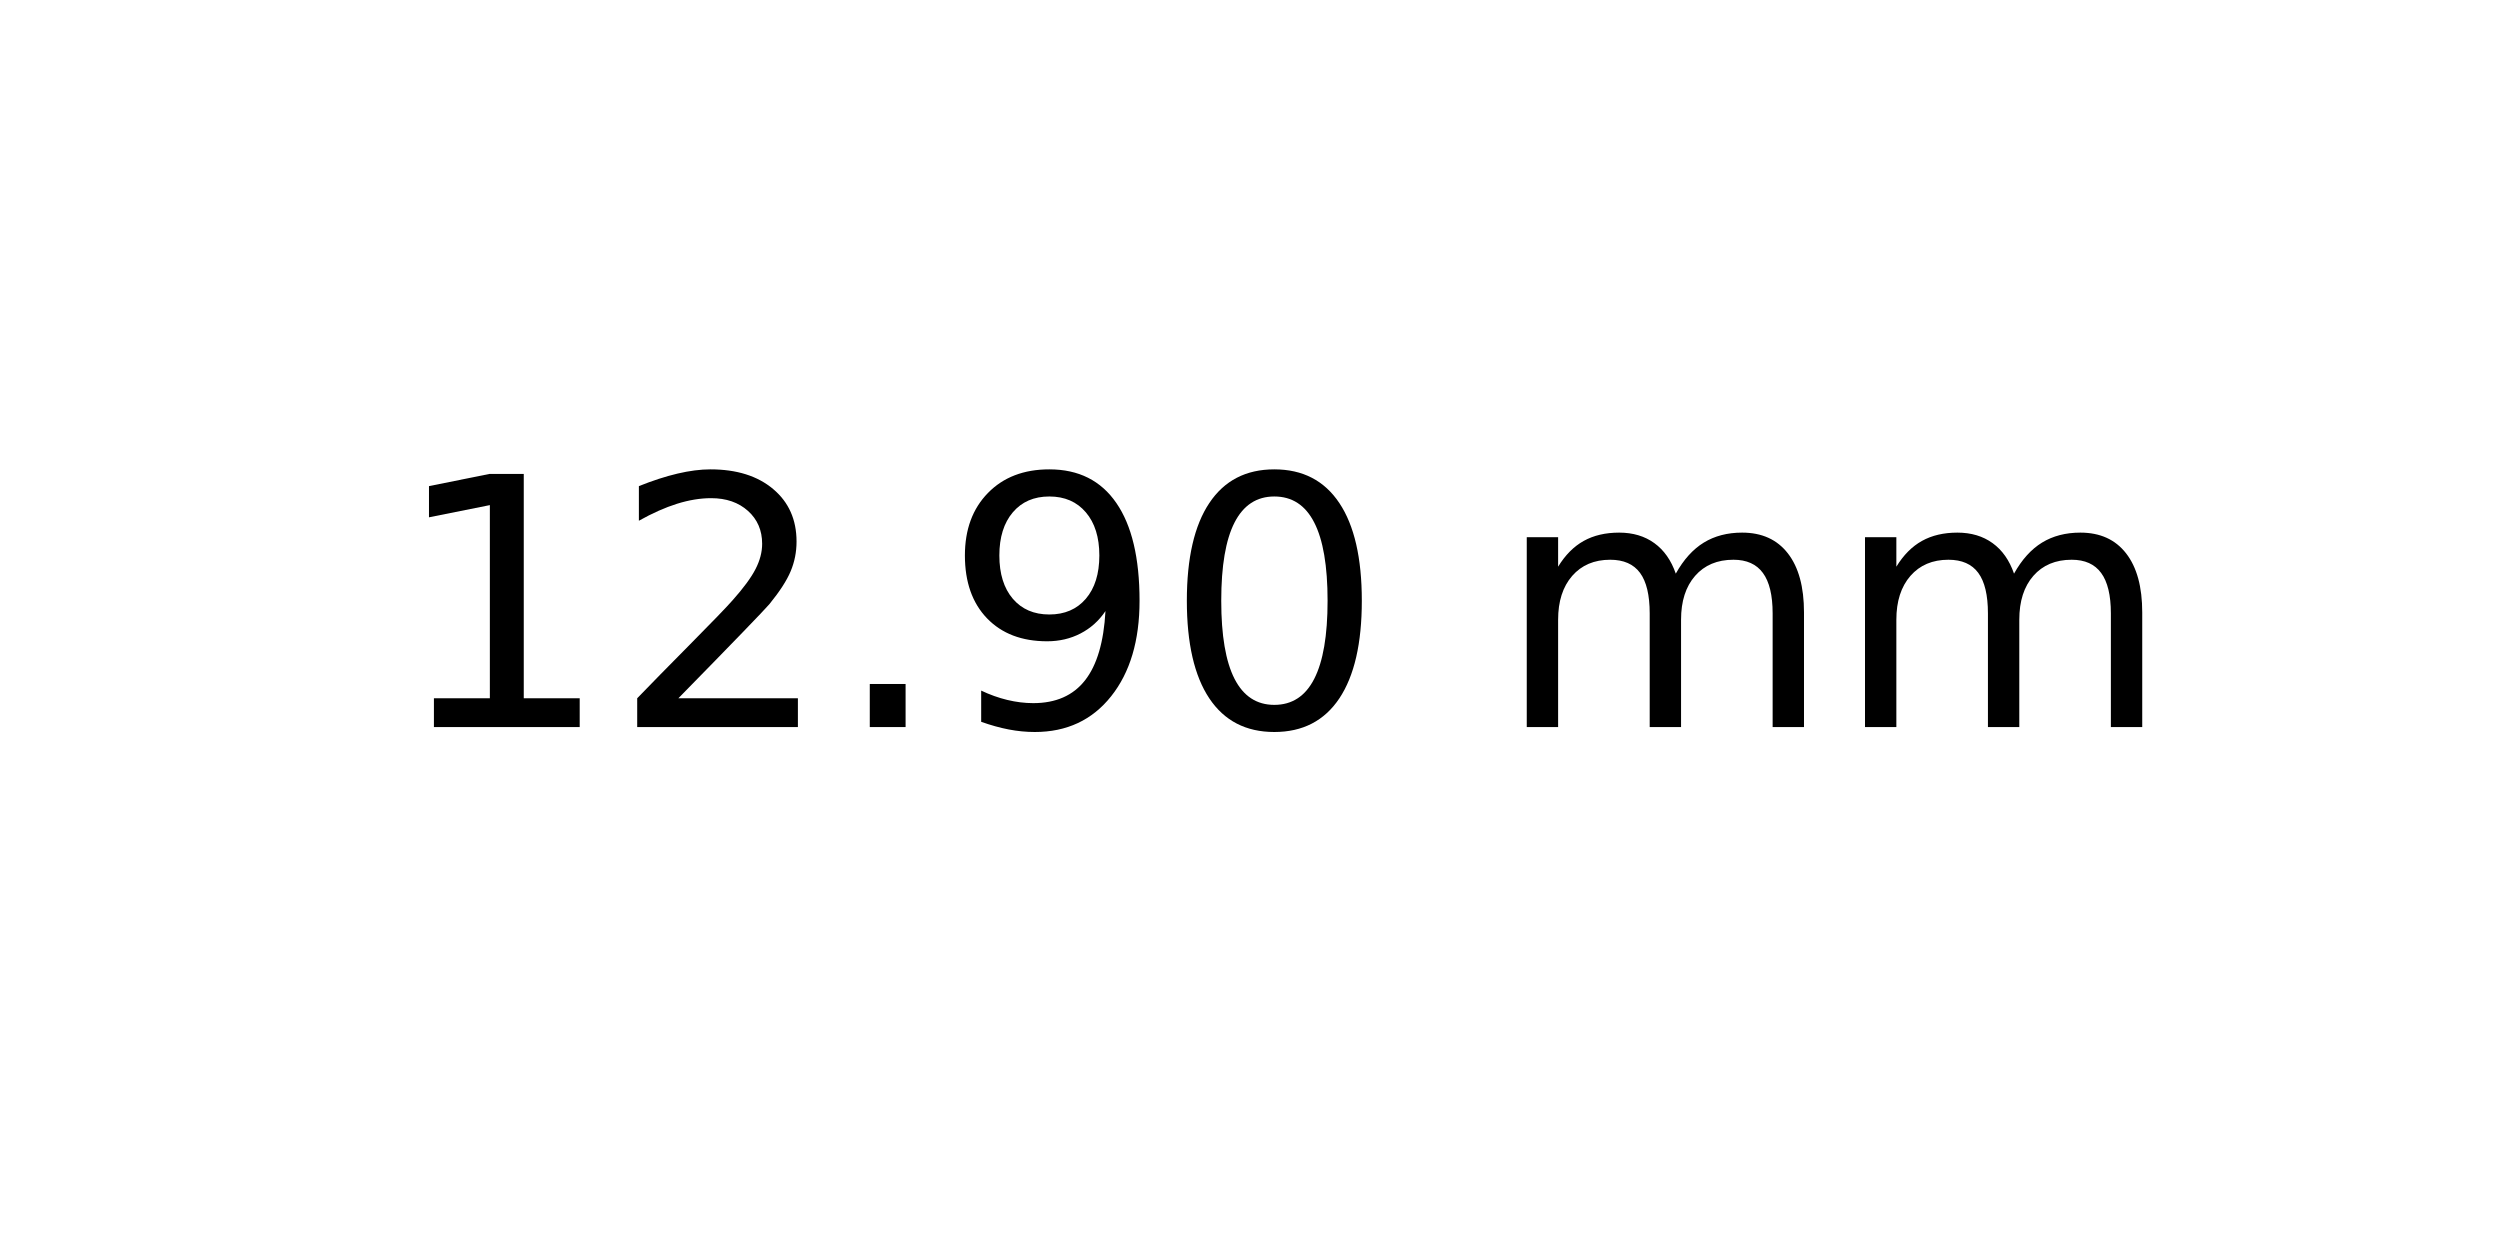
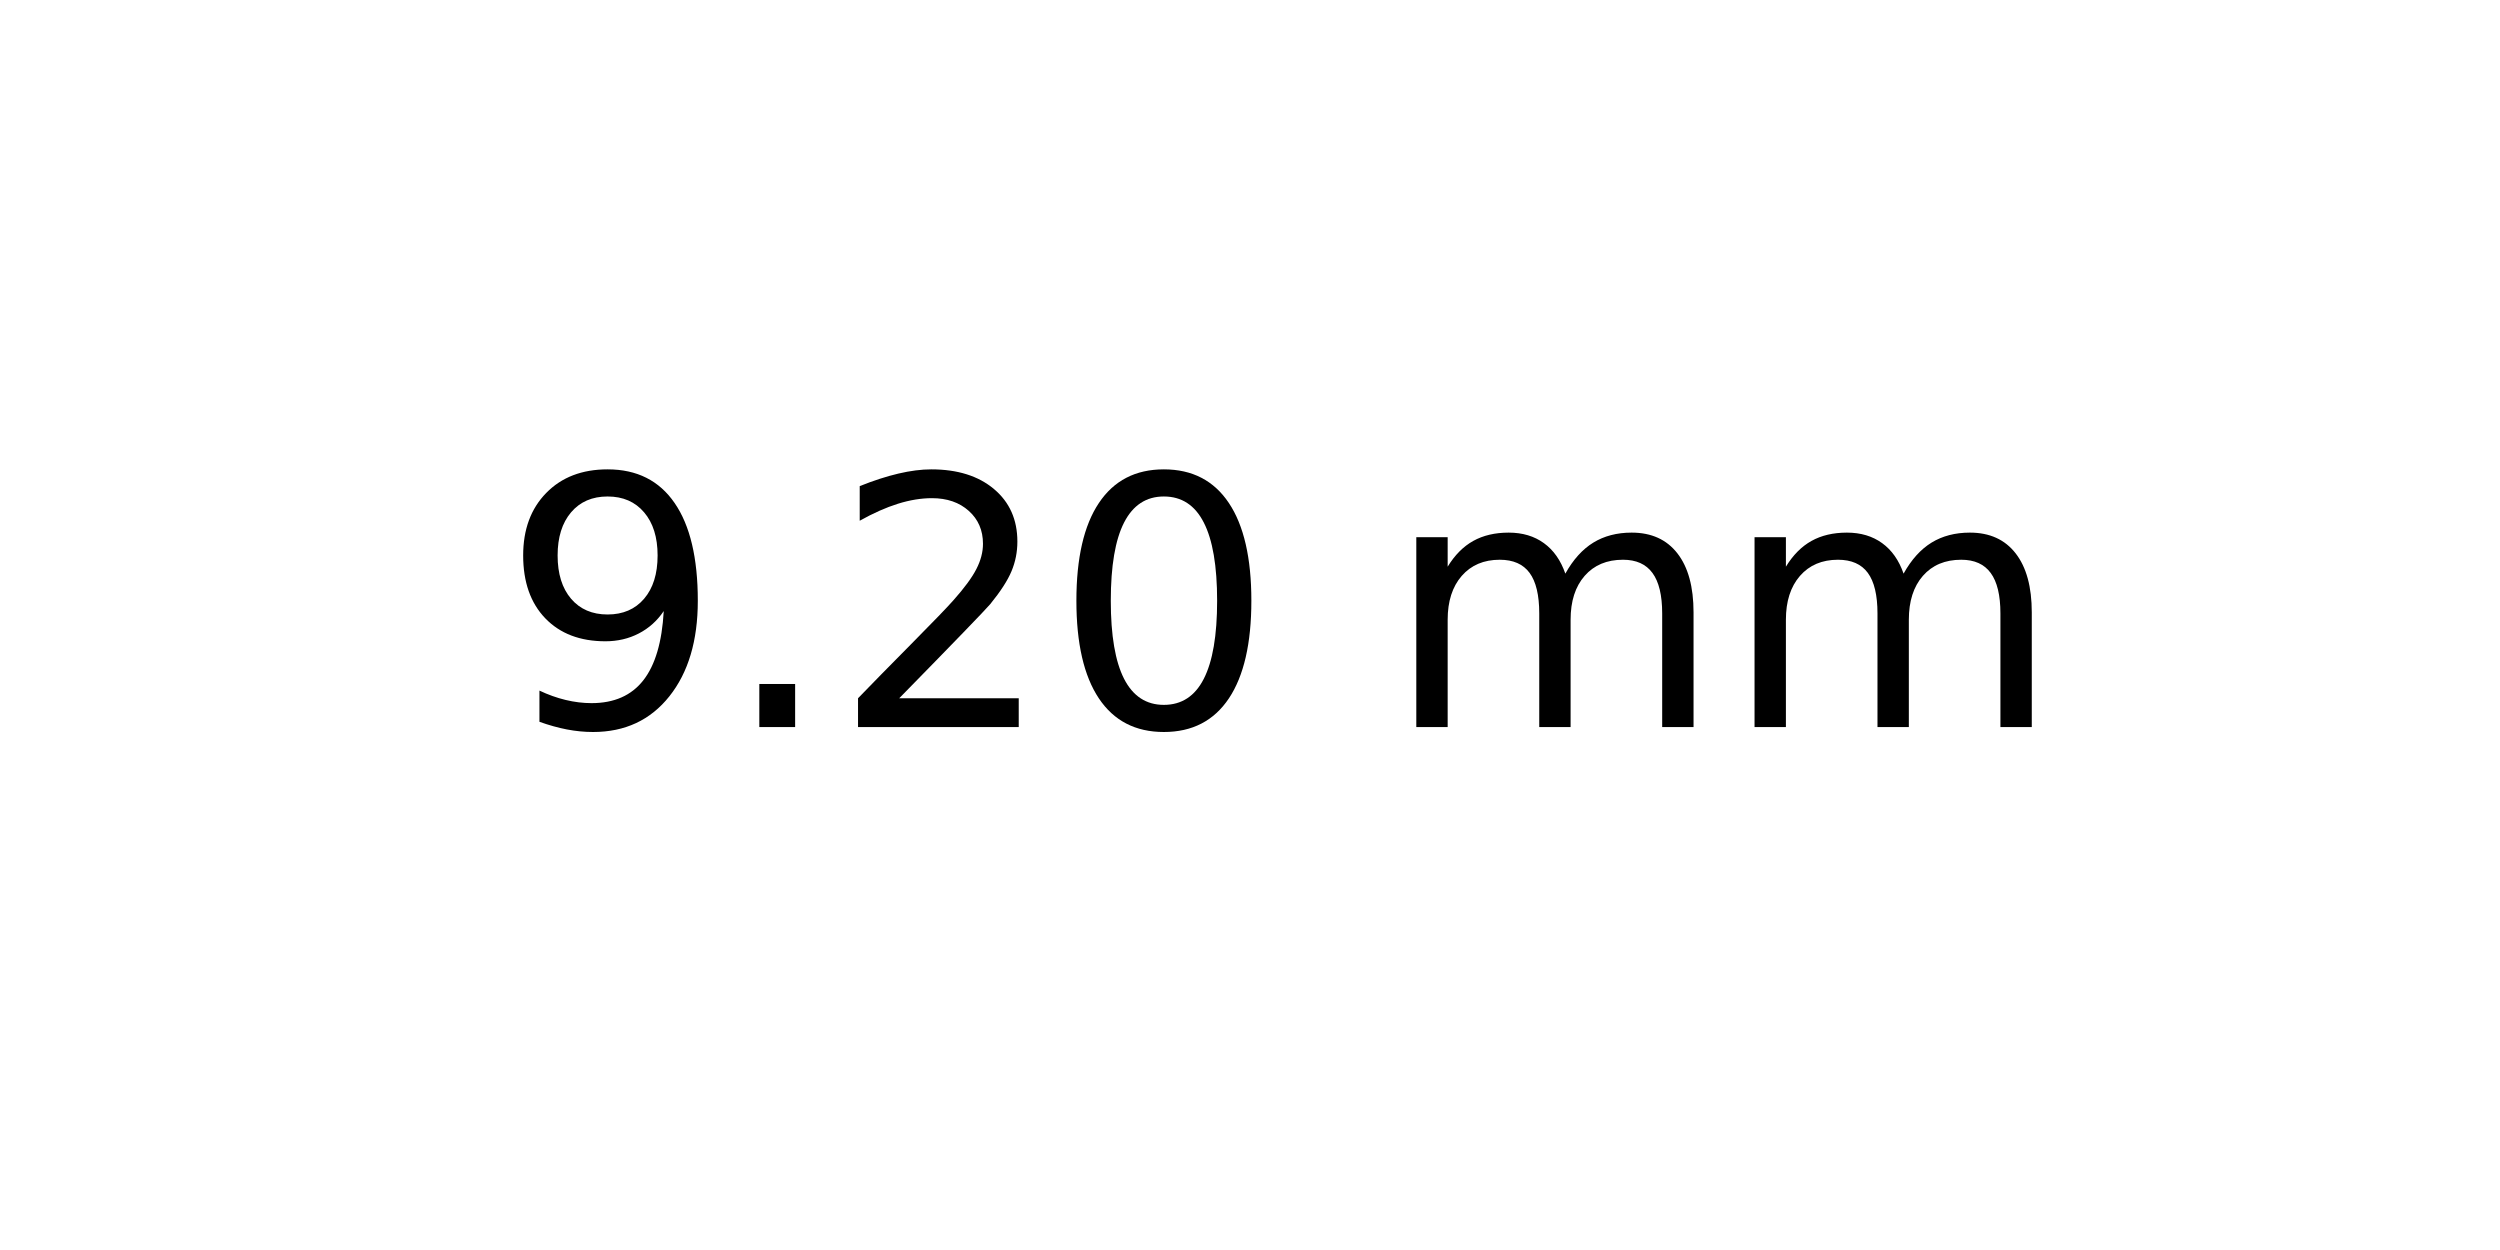
<svg xmlns="http://www.w3.org/2000/svg" xmlns:xlink="http://www.w3.org/1999/xlink" width="72pt" height="36pt" viewBox="0 0 72 36" version="1.1">
  <defs>
    <style type="text/css">*{stroke-linejoin: round; stroke-linecap: butt}</style>
  </defs>
  <g id="figure_1">
    <g id="axes_1">
      <g id="text_1">
-         <g transform="translate(11.25625 20.93937) scale(0.1 -0.1)">
+         <g transform="translate(14.4375 20.93937) scale(0.1 -0.1)">
          <defs>
-             <path id="DejaVuSans-31" d="M 794 531  L 1825 531  L 1825 4091  L 703 3866  L 703 4441  L 1819 4666  L 2450 4666  L 2450 531  L 3481 531  L 3481 0  L 794 0  L 794 531  z " transform="scale(0.015625)" />
+             <path id="DejaVuSans-39" d="M 703 97  L 703 672  Q 941 559 1184 500  Q 1428 441 1663 441  Q 2288 441 2617 861  Q 2947 1281 2994 2138  Q 2813 1869 2534 1725  Q 2256 1581 1919 1581  Q 1219 1581 811 2004  Q 403 2428 403 3163  Q 403 3881 828 4315  Q 1253 4750 1959 4750  Q 2769 4750 3195 4129  Q 3622 3509 3622 2328  Q 3622 1225 3098 567  Q 2575 -91 1691 -91  Q 1453 -91 1209 -44  Q 966 3 703 97  z M 1959 2075  Q 2384 2075 2632 2365  Q 2881 2656 2881 3163  Q 2881 3666 2632 3958  Q 2384 4250 1959 4250  Q 1534 4250 1286 3958  Q 1038 3666 1038 3163  Q 1038 2656 1286 2365  Q 1534 2075 1959 2075  z " transform="scale(0.015625)" />
+             <path id="DejaVuSans-2e" d="M 684 794  L 1344 794  L 1344 0  L 684 0  L 684 794  z " transform="scale(0.015625)" />
            <path id="DejaVuSans-32" d="M 1228 531  L 3431 531  L 3431 0  L 469 0  L 469 531  Q 828 903 1448 1529  Q 2069 2156 2228 2338  Q 2531 2678 2651 2914  Q 2772 3150 2772 3378  Q 2772 3750 2511 3984  Q 2250 4219 1831 4219  Q 1534 4219 1204 4116  Q 875 4013 500 3803  L 500 4441  Q 881 4594 1212 4672  Q 1544 4750 1819 4750  Q 2544 4750 2975 4387  Q 3406 4025 3406 3419  Q 3406 3131 3298 2873  Q 3191 2616 2906 2266  Q 2828 2175 2409 1742  Q 1991 1309 1228 531  z " transform="scale(0.015625)" />
-             <path id="DejaVuSans-2e" d="M 684 794  L 1344 794  L 1344 0  L 684 0  L 684 794  z " transform="scale(0.015625)" />
-             <path id="DejaVuSans-39" d="M 703 97  L 703 672  Q 941 559 1184 500  Q 1428 441 1663 441  Q 2288 441 2617 861  Q 2947 1281 2994 2138  Q 2813 1869 2534 1725  Q 2256 1581 1919 1581  Q 1219 1581 811 2004  Q 403 2428 403 3163  Q 403 3881 828 4315  Q 1253 4750 1959 4750  Q 2769 4750 3195 4129  Q 3622 3509 3622 2328  Q 3622 1225 3098 567  Q 2575 -91 1691 -91  Q 1453 -91 1209 -44  Q 966 3 703 97  z M 1959 2075  Q 2384 2075 2632 2365  Q 2881 2656 2881 3163  Q 2881 3666 2632 3958  Q 2384 4250 1959 4250  Q 1534 4250 1286 3958  Q 1038 3666 1038 3163  Q 1038 2656 1286 2365  Q 1534 2075 1959 2075  z " transform="scale(0.015625)" />
            <path id="DejaVuSans-30" d="M 2034 4250  Q 1547 4250 1301 3770  Q 1056 3291 1056 2328  Q 1056 1369 1301 889  Q 1547 409 2034 409  Q 2525 409 2770 889  Q 3016 1369 3016 2328  Q 3016 3291 2770 3770  Q 2525 4250 2034 4250  z M 2034 4750  Q 2819 4750 3233 4129  Q 3647 3509 3647 2328  Q 3647 1150 3233 529  Q 2819 -91 2034 -91  Q 1250 -91 836 529  Q 422 1150 422 2328  Q 422 3509 836 4129  Q 1250 4750 2034 4750  z " transform="scale(0.015625)" />
            <path id="DejaVuSans-20" transform="scale(0.015625)" />
            <path id="DejaVuSans-6d" d="M 3328 2828  Q 3544 3216 3844 3400  Q 4144 3584 4550 3584  Q 5097 3584 5394 3201  Q 5691 2819 5691 2113  L 5691 0  L 5113 0  L 5113 2094  Q 5113 2597 4934 2840  Q 4756 3084 4391 3084  Q 3944 3084 3684 2787  Q 3425 2491 3425 1978  L 3425 0  L 2847 0  L 2847 2094  Q 2847 2600 2669 2842  Q 2491 3084 2119 3084  Q 1678 3084 1418 2786  Q 1159 2488 1159 1978  L 1159 0  L 581 0  L 581 3500  L 1159 3500  L 1159 2956  Q 1356 3278 1631 3431  Q 1906 3584 2284 3584  Q 2666 3584 2933 3390  Q 3200 3197 3328 2828  z " transform="scale(0.015625)" />
          </defs>
-           <use xlink:href="#DejaVuSans-31" />
-           <use xlink:href="#DejaVuSans-32" x="63.623" />
-           <use xlink:href="#DejaVuSans-2e" x="127.246" />
-           <use xlink:href="#DejaVuSans-39" x="159.033" />
-           <use xlink:href="#DejaVuSans-30" x="222.656" />
-           <use xlink:href="#DejaVuSans-20" x="286.279" />
-           <use xlink:href="#DejaVuSans-6d" x="318.066" />
-           <use xlink:href="#DejaVuSans-6d" x="415.479" />
+           <use xlink:href="#DejaVuSans-39" />
+           <use xlink:href="#DejaVuSans-2e" x="63.623" />
+           <use xlink:href="#DejaVuSans-32" x="95.41" />
+           <use xlink:href="#DejaVuSans-30" x="159.033" />
+           <use xlink:href="#DejaVuSans-20" x="222.656" />
+           <use xlink:href="#DejaVuSans-6d" x="254.443" />
+           <use xlink:href="#DejaVuSans-6d" x="351.855" />
        </g>
      </g>
    </g>
  </g>
</svg>
